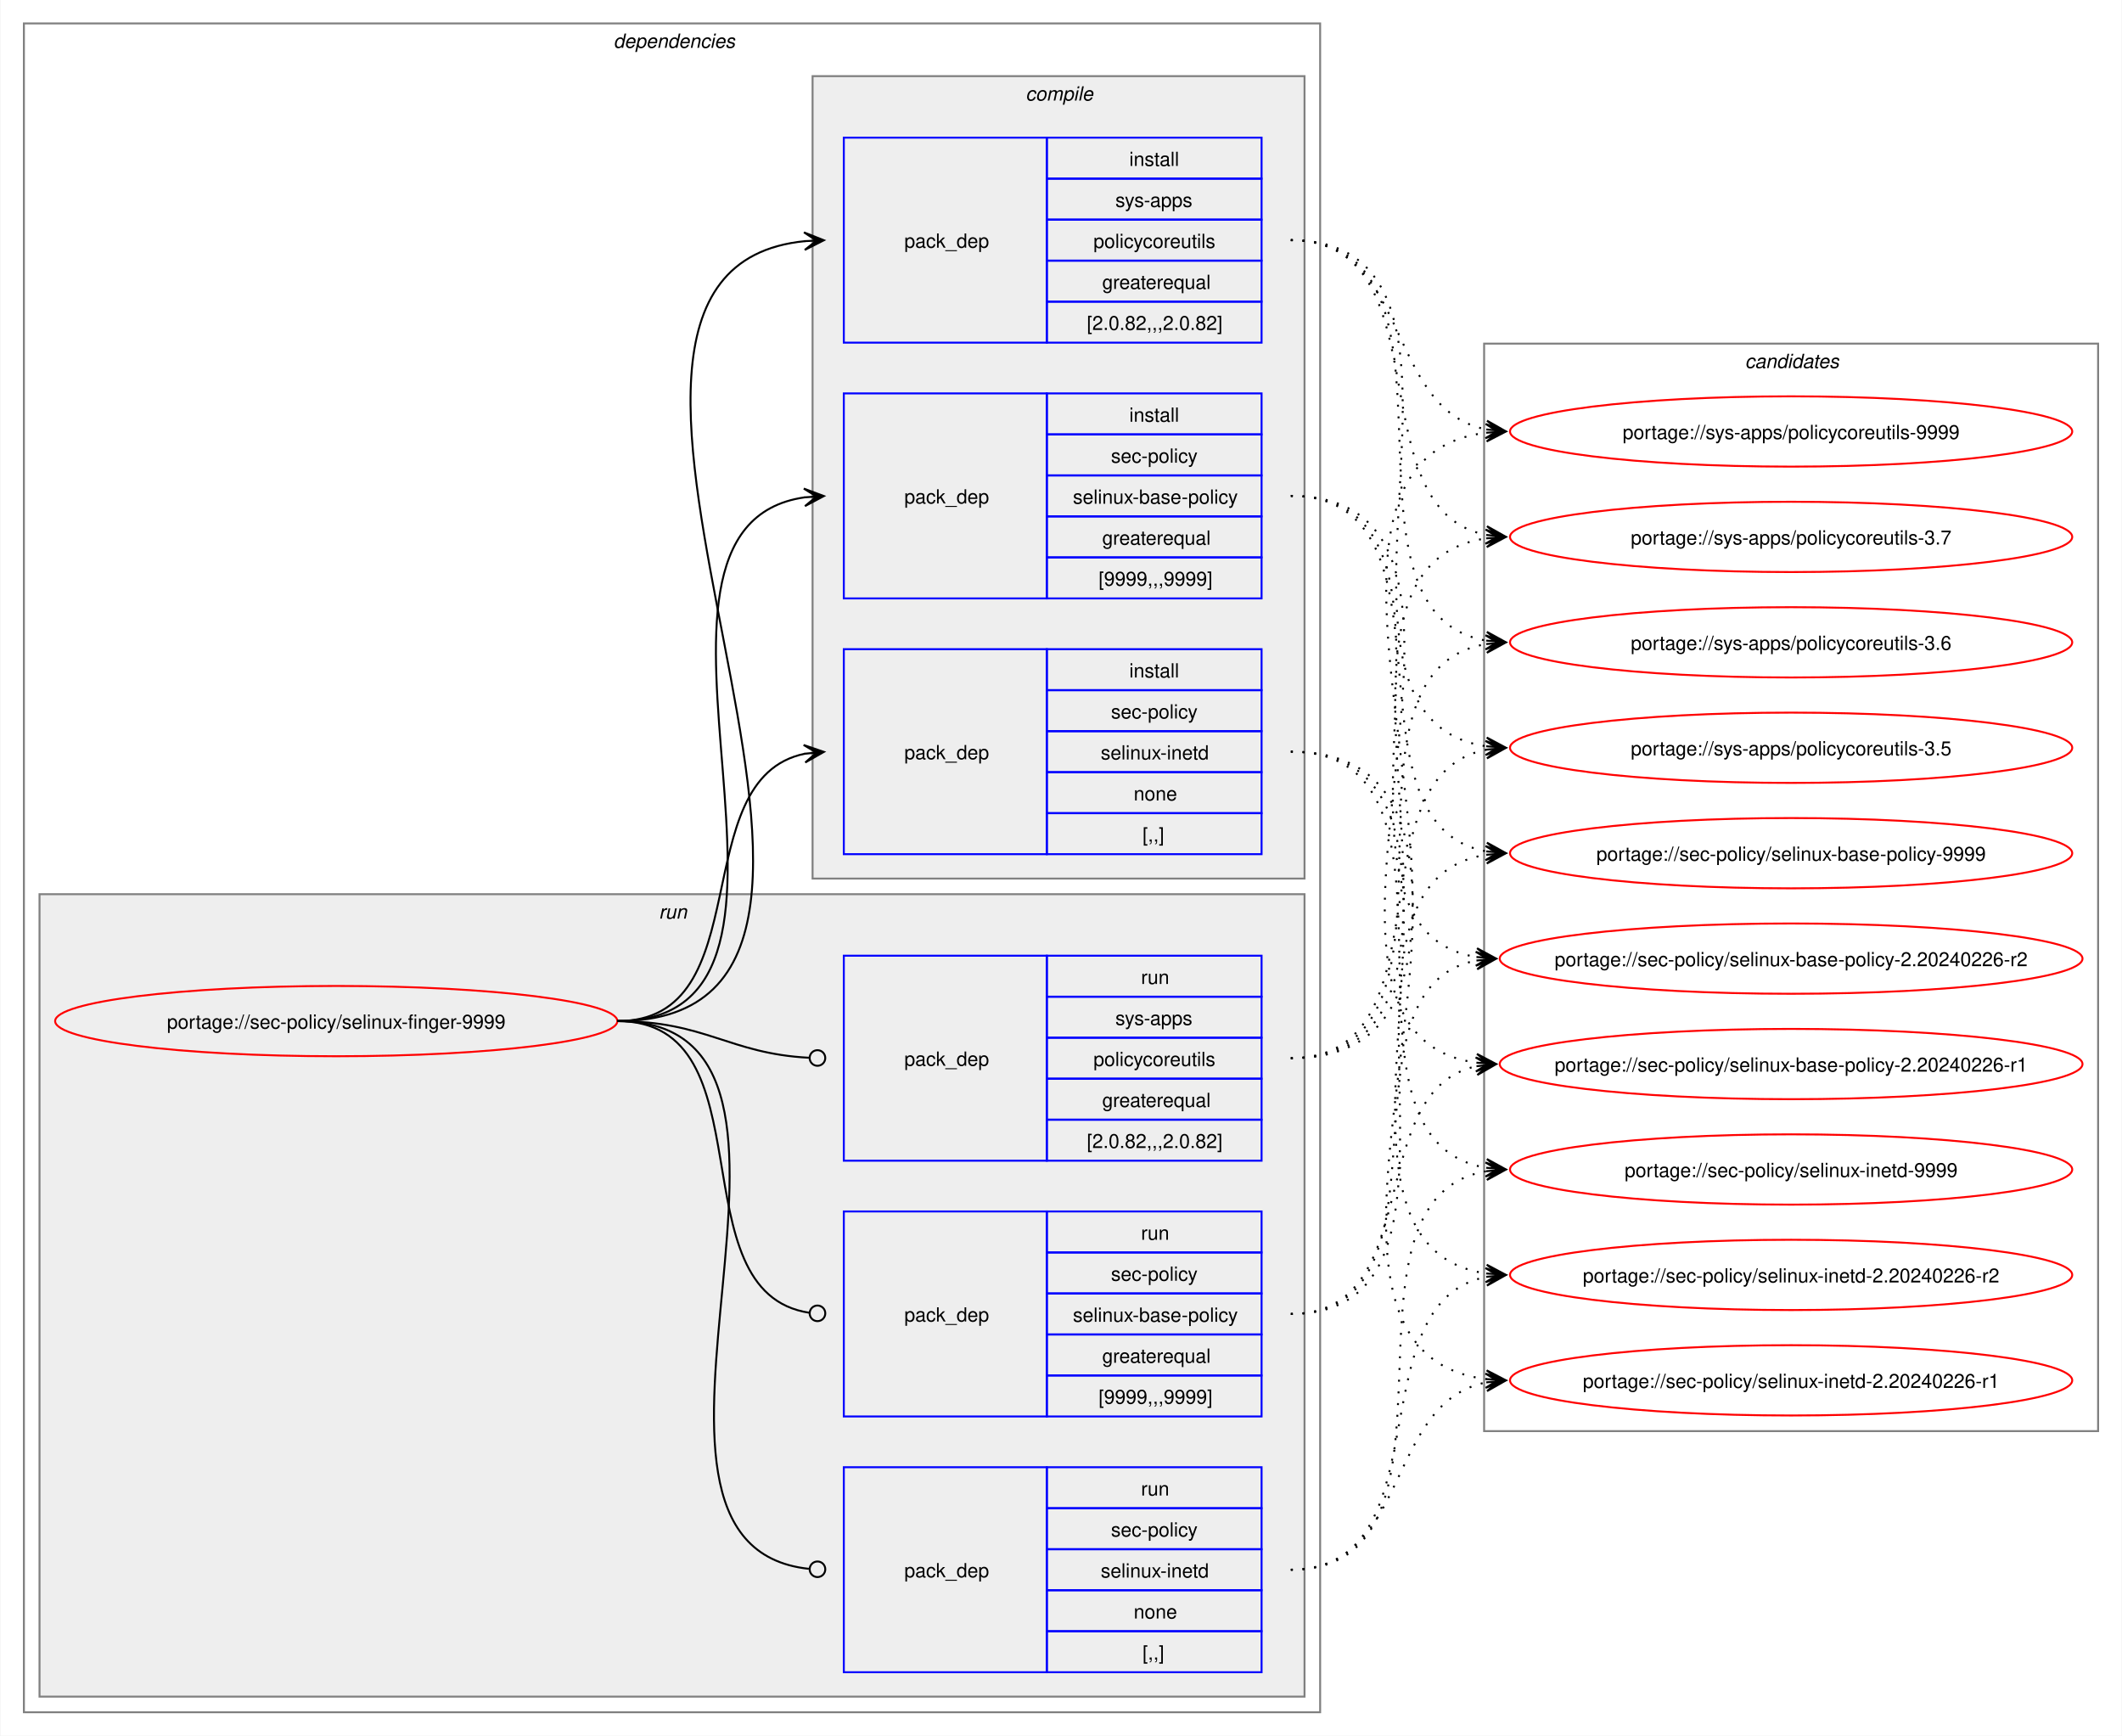
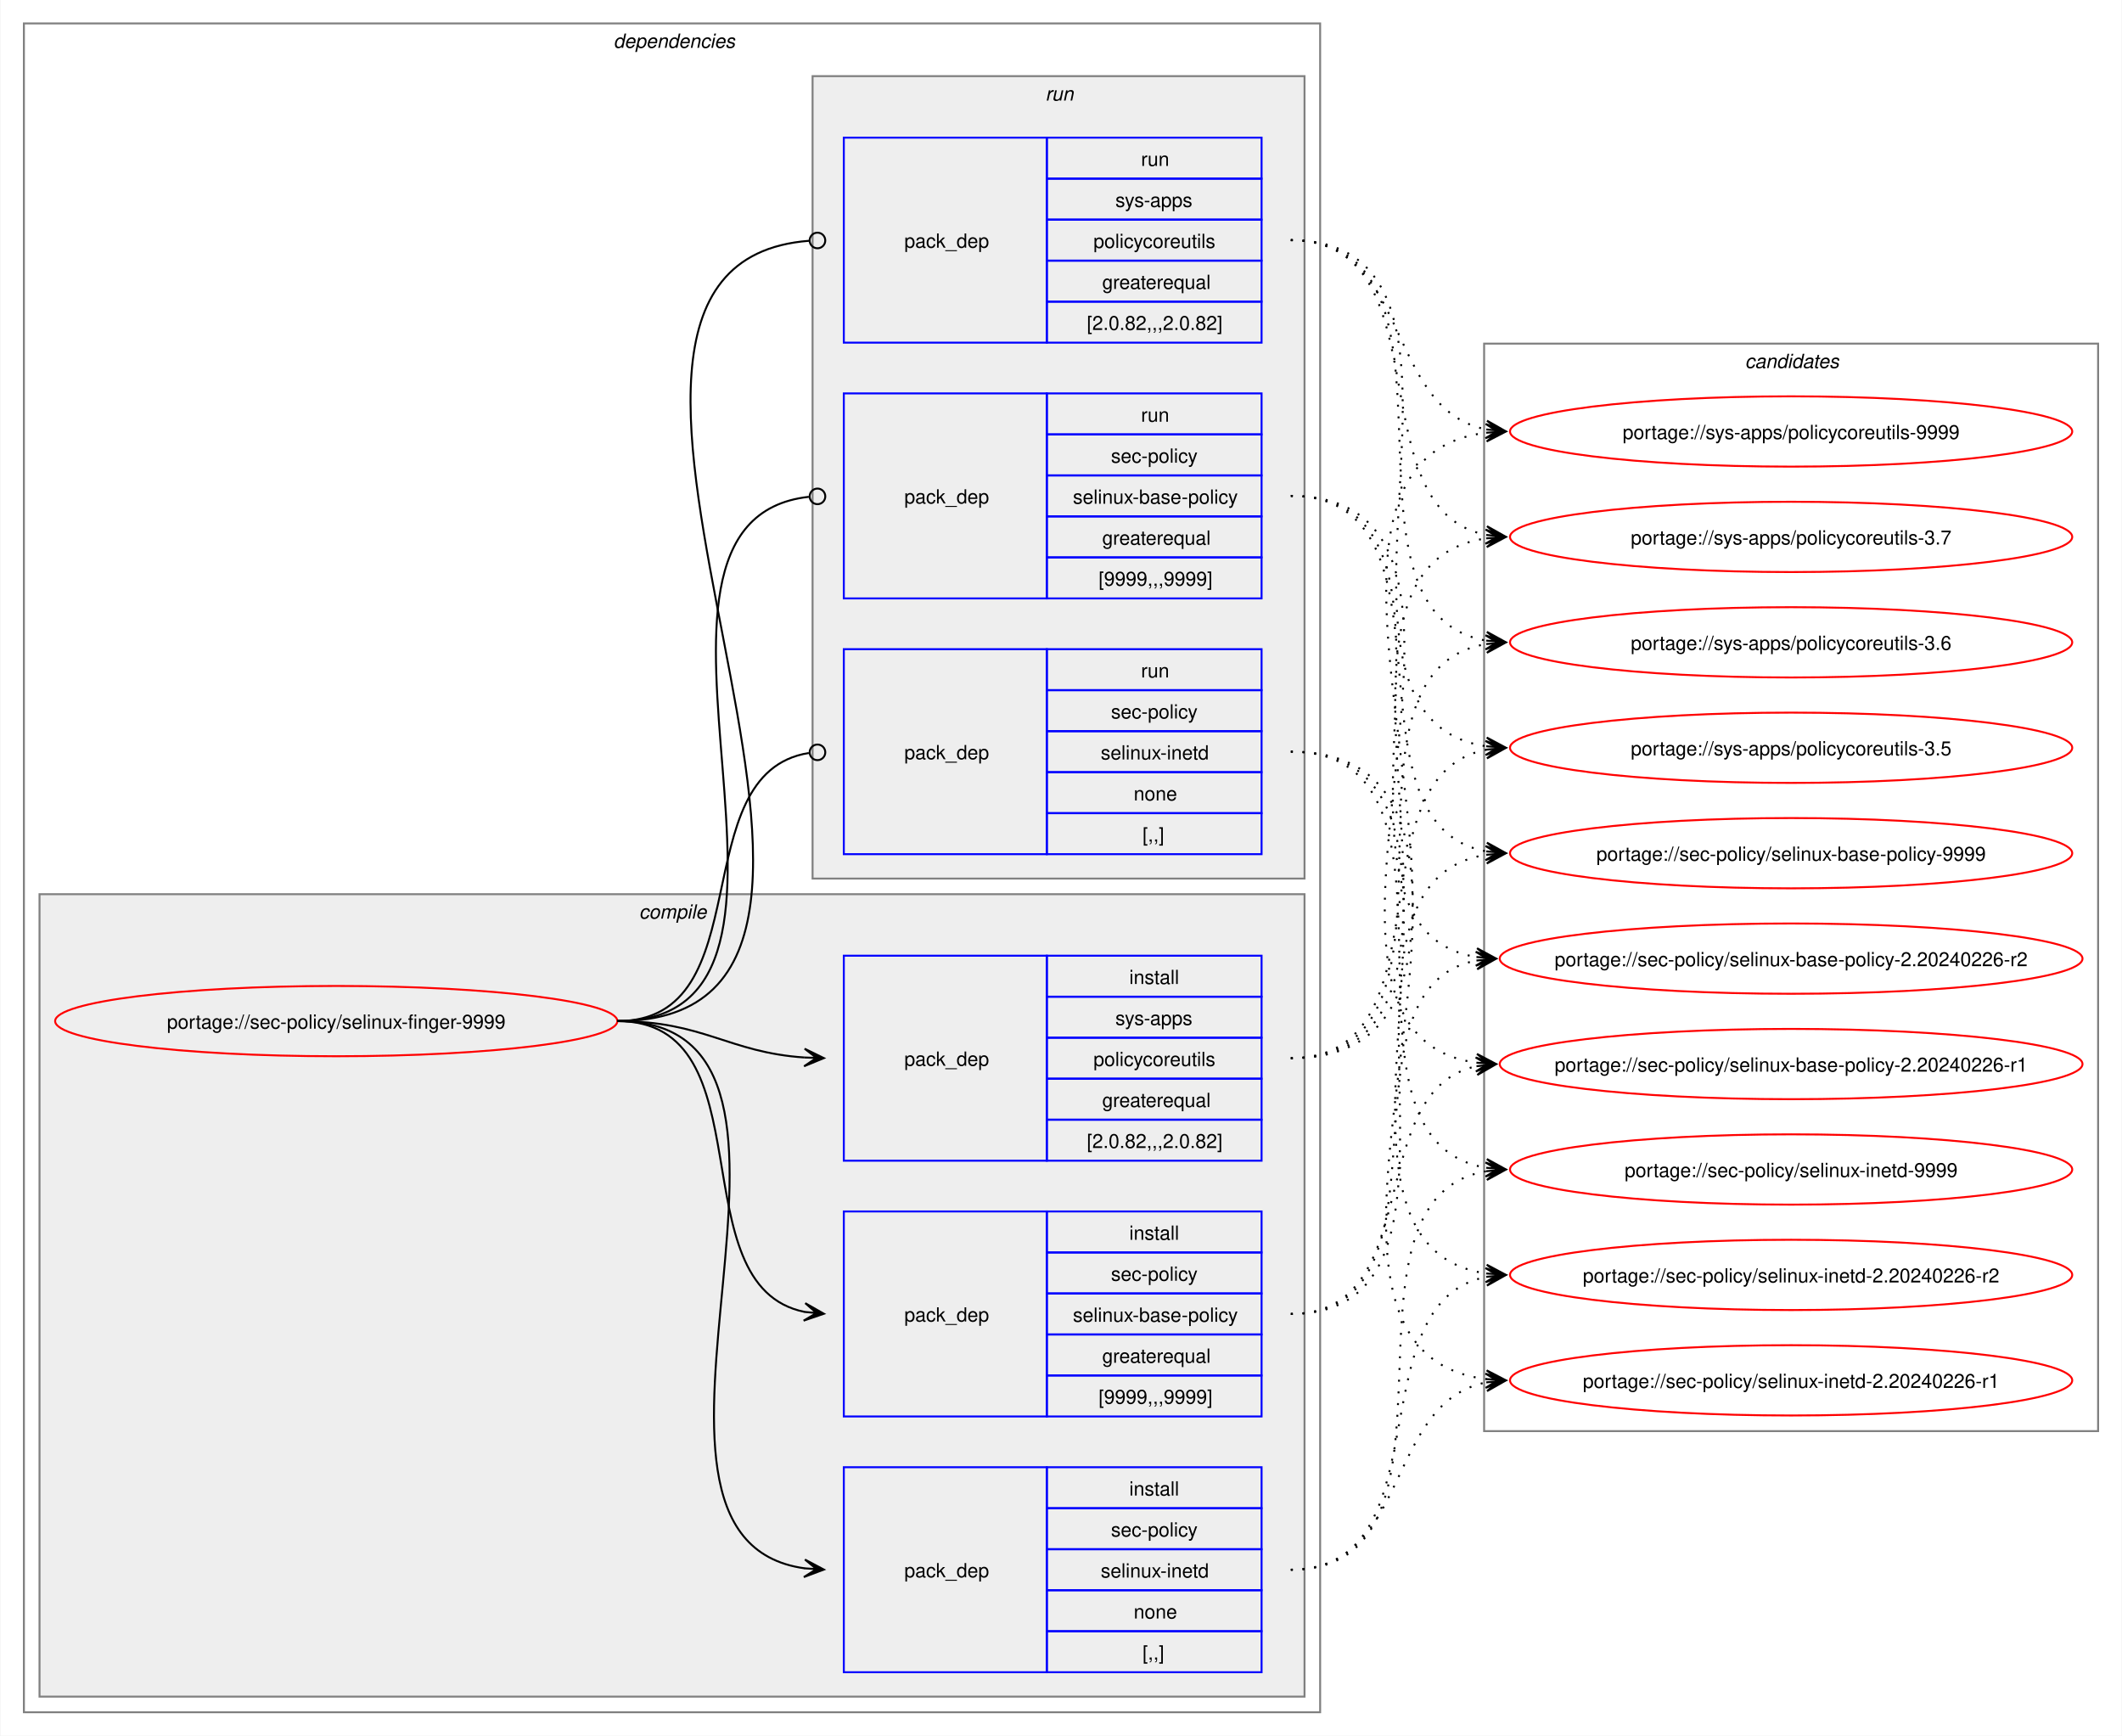
<svg xmlns="http://www.w3.org/2000/svg" xmlns:xlink="http://www.w3.org/1999/xlink" width="1087pt" height="889pt" viewBox="0.00 0.00 1086.51 889.00">
  <g id="graph0" class="graph" transform="scale(1 1) rotate(0) translate(4 885)">
    <polygon fill="white" stroke="none" points="-4,4 -4,-885 1082.51,-885 1082.51,4 -4,4" />
    <g id="clust2" class="cluster">
      <polygon fill="none" stroke="gray" points="8,-8 8,-873 672,-873 672,-8 8,-8" />
      <text text-anchor="start" x="310" y="-860.5" font-family="Helvetica,sans-Serif" font-style="italic" font-size="10.00">dependencies</text>
    </g>
+     <g id="clust3" class="cluster">
+       <polygon fill="#eeeeee" stroke="gray" points="16,-16 16,-427 664,-427 664,-16 16,-16" />
+       <text text-anchor="start" x="323.12" y="-414.5" font-family="Helvetica,sans-Serif" font-style="italic" font-size="10.00">compile</text>
+     </g>
    <g id="clust8" class="cluster">
-       <polygon fill="#eeeeee" stroke="gray" points="16,-16 16,-427 664,-427 664,-16 16,-16" />
-       <text text-anchor="start" x="333.25" y="-414.5" font-family="Helvetica,sans-Serif" font-style="italic" font-size="10.00">run</text>
-     </g>
-     <g id="clust3" class="cluster">
      <polygon fill="#eeeeee" stroke="gray" points="412,-435 412,-846 664,-846 664,-435 412,-435" />
-       <text text-anchor="start" x="521.12" y="-833.5" font-family="Helvetica,sans-Serif" font-style="italic" font-size="10.00">compile</text>
+       <text text-anchor="start" x="531.25" y="-833.5" font-family="Helvetica,sans-Serif" font-style="italic" font-size="10.00">run</text>
    </g>
    <g id="clust12" class="cluster">
      <polygon fill="none" stroke="gray" points="756,-152 756,-709 1070.51,-709 1070.51,-152 756,-152" />
      <text text-anchor="start" x="889.63" y="-696.5" font-family="Helvetica,sans-Serif" font-style="italic" font-size="10.00">candidates</text>
    </g>
    <g id="node1" class="node">
      <g id="a_node1">
        <a xlink:href="../sec-policy/selinux-finger-9999.svg" xlink:title="portage://sec-policy/selinux-finger-9999">
          <ellipse fill="none" stroke="red" cx="168" cy="-362" rx="144" ry="18" />
          <text text-anchor="middle" x="168" y="-358.12" font-family="Helvetica,sans-Serif" font-size="10.00">portage://sec-policy/selinux-finger-9999</text>
        </a>
      </g>
    </g>
    <g id="node2" class="node">
+       <polygon fill="none" stroke="blue" points="428,-159.5 428,-264.5 532,-264.5 532,-159.5 428,-159.5" />
+       <text text-anchor="start" x="459" y="-208.12" font-family="Helvetica,sans-Serif" font-size="10.00">pack_dep</text>
+       <polygon fill="none" stroke="blue" points="532,-243.5 532,-264.5 642,-264.5 642,-243.5 532,-243.5" />
+       <text text-anchor="start" x="574.25" y="-250" font-family="Helvetica,sans-Serif" font-size="10.00">install</text>
+       <polygon fill="none" stroke="blue" points="532,-222.5 532,-243.5 642,-243.5 642,-222.5 532,-222.5" />
+       <text text-anchor="start" x="564.87" y="-229" font-family="Helvetica,sans-Serif" font-size="10.00">sec-policy</text>
+       <polygon fill="none" stroke="blue" points="532,-201.5 532,-222.5 642,-222.5 642,-201.5 532,-201.5" />
+       <text text-anchor="start" x="545.37" y="-208" font-family="Helvetica,sans-Serif" font-size="10.00">selinux-base-policy</text>
+       <polygon fill="none" stroke="blue" points="532,-180.5 532,-201.5 642,-201.5 642,-180.5 532,-180.5" />
+       <text text-anchor="start" x="560.37" y="-187" font-family="Helvetica,sans-Serif" font-size="10.00">greaterequal</text>
+       <polygon fill="none" stroke="blue" points="532,-159.5 532,-180.5 642,-180.5 642,-159.5 532,-159.5" />
+       <text text-anchor="start" x="558.5" y="-166" font-family="Helvetica,sans-Serif" font-size="10.00">[9999,,,9999]</text>
+     </g>
+     <g id="edge1" class="edge">
+       <path fill="none" stroke="black" d="M312,-362C389.89,-362 342.32,-226.29 407.96,-213.04" />
+       <polygon fill="black" stroke="black" points="417.79,-212.11 408.25,-217.53 414.02,-212.47 407.83,-213.05 407.83,-213.05 407.83,-213.05 414.02,-212.47 407.41,-208.57 417.79,-212.11" />
+     </g>
+     <g id="node3" class="node">
+       <polygon fill="none" stroke="blue" points="428,-28.5 428,-133.5 532,-133.5 532,-28.5 428,-28.5" />
+       <text text-anchor="start" x="459" y="-77.12" font-family="Helvetica,sans-Serif" font-size="10.00">pack_dep</text>
+       <polygon fill="none" stroke="blue" points="532,-112.5 532,-133.5 642,-133.5 642,-112.5 532,-112.5" />
+       <text text-anchor="start" x="574.25" y="-119" font-family="Helvetica,sans-Serif" font-size="10.00">install</text>
+       <polygon fill="none" stroke="blue" points="532,-91.5 532,-112.5 642,-112.5 642,-91.5 532,-91.5" />
+       <text text-anchor="start" x="564.87" y="-98" font-family="Helvetica,sans-Serif" font-size="10.00">sec-policy</text>
+       <polygon fill="none" stroke="blue" points="532,-70.5 532,-91.5 642,-91.5 642,-70.5 532,-70.5" />
+       <text text-anchor="start" x="559.62" y="-77" font-family="Helvetica,sans-Serif" font-size="10.00">selinux-inetd</text>
+       <polygon fill="none" stroke="blue" points="532,-49.5 532,-70.5 642,-70.5 642,-49.5 532,-49.5" />
+       <text text-anchor="start" x="576.5" y="-56" font-family="Helvetica,sans-Serif" font-size="10.00">none</text>
+       <polygon fill="none" stroke="blue" points="532,-28.5 532,-49.5 642,-49.5 642,-28.5 532,-28.5" />
+       <text text-anchor="start" x="581" y="-35" font-family="Helvetica,sans-Serif" font-size="10.00">[,,]</text>
+     </g>
+     <g id="edge2" class="edge">
+       <path fill="none" stroke="black" d="M312,-362C441.72,-362 294.5,-97.22 408,-81.71" />
+       <polygon fill="black" stroke="black" points="417.78,-81.08 408.09,-86.21 414.01,-81.32 407.8,-81.72 407.8,-81.72 407.8,-81.72 414.01,-81.32 407.52,-77.23 417.78,-81.08" />
+     </g>
+     <g id="node4" class="node">
+       <polygon fill="none" stroke="blue" points="428,-290.5 428,-395.5 532,-395.5 532,-290.5 428,-290.5" />
+       <text text-anchor="start" x="459" y="-339.12" font-family="Helvetica,sans-Serif" font-size="10.00">pack_dep</text>
+       <polygon fill="none" stroke="blue" points="532,-374.5 532,-395.5 642,-395.5 642,-374.5 532,-374.5" />
+       <text text-anchor="start" x="574.25" y="-381" font-family="Helvetica,sans-Serif" font-size="10.00">install</text>
+       <polygon fill="none" stroke="blue" points="532,-353.5 532,-374.5 642,-374.5 642,-353.5 532,-353.5" />
+       <text text-anchor="start" x="567.12" y="-360" font-family="Helvetica,sans-Serif" font-size="10.00">sys-apps</text>
+       <polygon fill="none" stroke="blue" points="532,-332.5 532,-353.5 642,-353.5 642,-332.5 532,-332.5" />
+       <text text-anchor="start" x="555.87" y="-339" font-family="Helvetica,sans-Serif" font-size="10.00">policycoreutils</text>
+       <polygon fill="none" stroke="blue" points="532,-311.5 532,-332.5 642,-332.5 642,-311.5 532,-311.5" />
+       <text text-anchor="start" x="560.37" y="-318" font-family="Helvetica,sans-Serif" font-size="10.00">greaterequal</text>
+       <polygon fill="none" stroke="blue" points="532,-290.5 532,-311.5 642,-311.5 642,-290.5 532,-290.5" />
+       <text text-anchor="start" x="552.5" y="-297" font-family="Helvetica,sans-Serif" font-size="10.00">[2.0.82,,,2.0.82]</text>
+     </g>
+     <g id="edge3" class="edge">
+       <path fill="none" stroke="black" d="M312,-362C356.34,-362 368.74,-345.99 407.84,-343.36" />
+       <polygon fill="black" stroke="black" points="417.78,-343.04 407.93,-347.86 414,-343.16 407.79,-343.36 407.79,-343.36 407.79,-343.36 414,-343.16 407.64,-338.87 417.78,-343.04" />
+     </g>
+     <g id="node5" class="node">
      <polygon fill="none" stroke="blue" points="428,-578.5 428,-683.5 532,-683.5 532,-578.5 428,-578.5" />
      <text text-anchor="start" x="459" y="-627.12" font-family="Helvetica,sans-Serif" font-size="10.00">pack_dep</text>
      <polygon fill="none" stroke="blue" points="532,-662.5 532,-683.5 642,-683.5 642,-662.5 532,-662.5" />
-       <text text-anchor="start" x="574.25" y="-669" font-family="Helvetica,sans-Serif" font-size="10.00">install</text>
+       <text text-anchor="start" x="580.25" y="-669" font-family="Helvetica,sans-Serif" font-size="10.00">run</text>
      <polygon fill="none" stroke="blue" points="532,-641.5 532,-662.5 642,-662.5 642,-641.5 532,-641.5" />
      <text text-anchor="start" x="564.87" y="-648" font-family="Helvetica,sans-Serif" font-size="10.00">sec-policy</text>
      <polygon fill="none" stroke="blue" points="532,-620.5 532,-641.5 642,-641.5 642,-620.5 532,-620.5" />
      <text text-anchor="start" x="545.37" y="-627" font-family="Helvetica,sans-Serif" font-size="10.00">selinux-base-policy</text>
      <polygon fill="none" stroke="blue" points="532,-599.5 532,-620.5 642,-620.5 642,-599.5 532,-599.5" />
      <text text-anchor="start" x="560.37" y="-606" font-family="Helvetica,sans-Serif" font-size="10.00">greaterequal</text>
      <polygon fill="none" stroke="blue" points="532,-578.5 532,-599.5 642,-599.5 642,-578.5 532,-578.5" />
      <text text-anchor="start" x="558.5" y="-585" font-family="Helvetica,sans-Serif" font-size="10.00">[9999,,,9999]</text>
    </g>
-     <g id="edge1" class="edge">
-       <path fill="none" stroke="black" d="M312,-362C436.77,-362 299.18,-614.96 408.07,-630.28" />
-       <polygon fill="black" stroke="black" points="417.78,-630.92 407.51,-634.75 414.01,-630.67 407.81,-630.26 407.81,-630.26 407.81,-630.26 414.01,-630.67 408.1,-625.77 417.78,-630.92" />
-     </g>
-     <g id="node3" class="node">
+     <g id="edge4" class="edge">
+       <path fill="none" stroke="black" d="M312,-362C437.53,-362 297.51,-618.03 410.07,-630.53" />
+       <ellipse fill="none" stroke="black" cx="414.51" cy="-630.76" rx="4" ry="4" />
+     </g>
+     <g id="node6" class="node">
      <polygon fill="none" stroke="blue" points="428,-447.5 428,-552.5 532,-552.5 532,-447.5 428,-447.5" />
      <text text-anchor="start" x="459" y="-496.12" font-family="Helvetica,sans-Serif" font-size="10.00">pack_dep</text>
      <polygon fill="none" stroke="blue" points="532,-531.5 532,-552.5 642,-552.5 642,-531.5 532,-531.5" />
-       <text text-anchor="start" x="574.25" y="-538" font-family="Helvetica,sans-Serif" font-size="10.00">install</text>
+       <text text-anchor="start" x="580.25" y="-538" font-family="Helvetica,sans-Serif" font-size="10.00">run</text>
      <polygon fill="none" stroke="blue" points="532,-510.5 532,-531.5 642,-531.5 642,-510.5 532,-510.5" />
      <text text-anchor="start" x="564.87" y="-517" font-family="Helvetica,sans-Serif" font-size="10.00">sec-policy</text>
      <polygon fill="none" stroke="blue" points="532,-489.5 532,-510.5 642,-510.5 642,-489.5 532,-489.5" />
      <text text-anchor="start" x="559.62" y="-496" font-family="Helvetica,sans-Serif" font-size="10.00">selinux-inetd</text>
      <polygon fill="none" stroke="blue" points="532,-468.5 532,-489.5 642,-489.5 642,-468.5 532,-468.5" />
      <text text-anchor="start" x="576.5" y="-475" font-family="Helvetica,sans-Serif" font-size="10.00">none</text>
      <polygon fill="none" stroke="blue" points="532,-447.5 532,-468.5 642,-468.5 642,-447.5 532,-447.5" />
      <text text-anchor="start" x="581" y="-454" font-family="Helvetica,sans-Serif" font-size="10.00">[,,]</text>
    </g>
-     <g id="edge2" class="edge">
-       <path fill="none" stroke="black" d="M312,-362C385.67,-362 345.96,-486.34 408.12,-498.97" />
-       <polygon fill="black" stroke="black" points="417.79,-499.89 407.41,-503.42 414.02,-499.53 407.83,-498.94 407.83,-498.94 407.83,-498.94 414.02,-499.53 408.26,-494.46 417.79,-499.89" />
-     </g>
-     <g id="node4" class="node">
+     <g id="edge5" class="edge">
+       <path fill="none" stroke="black" d="M312,-362C386.43,-362 345.13,-488.91 410.07,-499.32" />
+       <ellipse fill="none" stroke="black" cx="414.51" cy="-499.66" rx="4" ry="4" />
+     </g>
+     <g id="node7" class="node">
      <polygon fill="none" stroke="blue" points="428,-709.5 428,-814.5 532,-814.5 532,-709.5 428,-709.5" />
      <text text-anchor="start" x="459" y="-758.12" font-family="Helvetica,sans-Serif" font-size="10.00">pack_dep</text>
      <polygon fill="none" stroke="blue" points="532,-793.5 532,-814.5 642,-814.5 642,-793.5 532,-793.5" />
-       <text text-anchor="start" x="574.25" y="-800" font-family="Helvetica,sans-Serif" font-size="10.00">install</text>
+       <text text-anchor="start" x="580.25" y="-800" font-family="Helvetica,sans-Serif" font-size="10.00">run</text>
      <polygon fill="none" stroke="blue" points="532,-772.5 532,-793.5 642,-793.5 642,-772.5 532,-772.5" />
      <text text-anchor="start" x="567.12" y="-779" font-family="Helvetica,sans-Serif" font-size="10.00">sys-apps</text>
      <polygon fill="none" stroke="blue" points="532,-751.5 532,-772.5 642,-772.5 642,-751.5 532,-751.5" />
      <text text-anchor="start" x="555.87" y="-758" font-family="Helvetica,sans-Serif" font-size="10.00">policycoreutils</text>
      <polygon fill="none" stroke="blue" points="532,-730.5 532,-751.5 642,-751.5 642,-730.5 532,-730.5" />
      <text text-anchor="start" x="560.37" y="-737" font-family="Helvetica,sans-Serif" font-size="10.00">greaterequal</text>
      <polygon fill="none" stroke="blue" points="532,-709.5 532,-730.5 642,-730.5 642,-709.5 532,-709.5" />
      <text text-anchor="start" x="552.5" y="-716" font-family="Helvetica,sans-Serif" font-size="10.00">[2.0.82,,,2.0.82]</text>
    </g>
-     <g id="edge3" class="edge">
-       <path fill="none" stroke="black" d="M312,-362C492.25,-362 245.49,-745.76 408.23,-761.5" />
-       <polygon fill="black" stroke="black" points="417.78,-761.94 407.59,-765.98 414.01,-761.77 407.79,-761.48 407.79,-761.48 407.79,-761.48 414.01,-761.77 408,-756.99 417.78,-761.94" />
-     </g>
-     <g id="node5" class="node">
-       <polygon fill="none" stroke="blue" points="428,-159.5 428,-264.5 532,-264.5 532,-159.5 428,-159.5" />
-       <text text-anchor="start" x="459" y="-208.12" font-family="Helvetica,sans-Serif" font-size="10.00">pack_dep</text>
-       <polygon fill="none" stroke="blue" points="532,-243.5 532,-264.5 642,-264.5 642,-243.5 532,-243.5" />
-       <text text-anchor="start" x="580.25" y="-250" font-family="Helvetica,sans-Serif" font-size="10.00">run</text>
-       <polygon fill="none" stroke="blue" points="532,-222.5 532,-243.5 642,-243.5 642,-222.5 532,-222.5" />
-       <text text-anchor="start" x="564.87" y="-229" font-family="Helvetica,sans-Serif" font-size="10.00">sec-policy</text>
-       <polygon fill="none" stroke="blue" points="532,-201.5 532,-222.5 642,-222.5 642,-201.5 532,-201.5" />
-       <text text-anchor="start" x="545.37" y="-208" font-family="Helvetica,sans-Serif" font-size="10.00">selinux-base-policy</text>
-       <polygon fill="none" stroke="blue" points="532,-180.5 532,-201.5 642,-201.5 642,-180.5 532,-180.5" />
-       <text text-anchor="start" x="560.37" y="-187" font-family="Helvetica,sans-Serif" font-size="10.00">greaterequal</text>
-       <polygon fill="none" stroke="blue" points="532,-159.5 532,-180.5 642,-180.5 642,-159.5 532,-159.5" />
-       <text text-anchor="start" x="558.5" y="-166" font-family="Helvetica,sans-Serif" font-size="10.00">[9999,,,9999]</text>
-     </g>
-     <g id="edge4" class="edge">
-       <path fill="none" stroke="black" d="M312,-362C390.85,-362 341.13,-222.93 410.44,-212.6" />
-       <ellipse fill="none" stroke="black" cx="414.51" cy="-212.32" rx="4" ry="4" />
-     </g>
-     <g id="node6" class="node">
-       <polygon fill="none" stroke="blue" points="428,-28.5 428,-133.5 532,-133.5 532,-28.5 428,-28.5" />
-       <text text-anchor="start" x="459" y="-77.12" font-family="Helvetica,sans-Serif" font-size="10.00">pack_dep</text>
-       <polygon fill="none" stroke="blue" points="532,-112.5 532,-133.5 642,-133.5 642,-112.5 532,-112.5" />
-       <text text-anchor="start" x="580.25" y="-119" font-family="Helvetica,sans-Serif" font-size="10.00">run</text>
-       <polygon fill="none" stroke="blue" points="532,-91.5 532,-112.5 642,-112.5 642,-91.5 532,-91.5" />
-       <text text-anchor="start" x="564.87" y="-98" font-family="Helvetica,sans-Serif" font-size="10.00">sec-policy</text>
-       <polygon fill="none" stroke="blue" points="532,-70.5 532,-91.5 642,-91.5 642,-70.5 532,-70.5" />
-       <text text-anchor="start" x="559.62" y="-77" font-family="Helvetica,sans-Serif" font-size="10.00">selinux-inetd</text>
-       <polygon fill="none" stroke="blue" points="532,-49.5 532,-70.5 642,-70.5 642,-49.5 532,-49.5" />
-       <text text-anchor="start" x="576.5" y="-56" font-family="Helvetica,sans-Serif" font-size="10.00">none</text>
-       <polygon fill="none" stroke="blue" points="532,-28.5 532,-49.5 642,-49.5 642,-28.5 532,-28.5" />
-       <text text-anchor="start" x="581" y="-35" font-family="Helvetica,sans-Serif" font-size="10.00">[,,]</text>
-     </g>
-     <g id="edge5" class="edge">
-       <path fill="none" stroke="black" d="M312,-362C442.5,-362 292.71,-94.02 410.08,-81.46" />
-       <ellipse fill="none" stroke="black" cx="414.51" cy="-81.23" rx="4" ry="4" />
-     </g>
-     <g id="node7" class="node">
-       <polygon fill="none" stroke="blue" points="428,-290.5 428,-395.5 532,-395.5 532,-290.5 428,-290.5" />
-       <text text-anchor="start" x="459" y="-339.12" font-family="Helvetica,sans-Serif" font-size="10.00">pack_dep</text>
-       <polygon fill="none" stroke="blue" points="532,-374.5 532,-395.5 642,-395.5 642,-374.5 532,-374.5" />
-       <text text-anchor="start" x="580.25" y="-381" font-family="Helvetica,sans-Serif" font-size="10.00">run</text>
-       <polygon fill="none" stroke="blue" points="532,-353.5 532,-374.5 642,-374.5 642,-353.5 532,-353.5" />
-       <text text-anchor="start" x="567.12" y="-360" font-family="Helvetica,sans-Serif" font-size="10.00">sys-apps</text>
-       <polygon fill="none" stroke="blue" points="532,-332.5 532,-353.5 642,-353.5 642,-332.5 532,-332.5" />
-       <text text-anchor="start" x="555.87" y="-339" font-family="Helvetica,sans-Serif" font-size="10.00">policycoreutils</text>
-       <polygon fill="none" stroke="blue" points="532,-311.5 532,-332.5 642,-332.5 642,-311.5 532,-311.5" />
-       <text text-anchor="start" x="560.37" y="-318" font-family="Helvetica,sans-Serif" font-size="10.00">greaterequal</text>
-       <polygon fill="none" stroke="blue" points="532,-290.5 532,-311.5 642,-311.5 642,-290.5 532,-290.5" />
-       <text text-anchor="start" x="552.5" y="-297" font-family="Helvetica,sans-Serif" font-size="10.00">[2.0.82,,,2.0.82]</text>
-     </g>
    <g id="edge6" class="edge">
-       <path fill="none" stroke="black" d="M312,-362C357.19,-362 369.2,-345.37 410.11,-343.23" />
-       <ellipse fill="none" stroke="black" cx="414.5" cy="-343.11" rx="4" ry="4" />
+       <path fill="none" stroke="black" d="M312,-362C492.97,-362 243.52,-748.83 410.2,-761.67" />
+       <ellipse fill="none" stroke="black" cx="414.5" cy="-761.83" rx="4" ry="4" />
    </g>
    <g id="node8" class="node">
      <g id="a_node8">
        <a xlink:href="../sec-policy/selinux-base-policy-9999.svg" xlink:title="portage://sec-policy/selinux-base-policy-9999">
          <ellipse fill="none" stroke="red" cx="913.26" cy="-448" rx="144" ry="18" />
          <text text-anchor="middle" x="913.26" y="-444.12" font-family="Helvetica,sans-Serif" font-size="10.00">portage://sec-policy/selinux-base-policy-9999</text>
        </a>
      </g>
    </g>
    <g id="edge7" class="edge">
-       <path fill="none" stroke="black" stroke-dasharray="1,5" d="M657,-631C748.28,-631 679.27,-462.7 757.4,-448.9" />
-       <polygon fill="black" stroke="black" points="767.04,-448.1 757.45,-453.41 763.27,-448.41 757.08,-448.93 757.08,-448.93 757.08,-448.93 763.27,-448.41 756.7,-444.44 767.04,-448.1" />
+       <path fill="none" stroke="black" stroke-dasharray="1,5" d="M657,-212C769,-212 660.27,-432.14 757.18,-447.19" />
+       <polygon fill="black" stroke="black" points="767.04,-447.91 756.74,-451.67 763.27,-447.64 757.07,-447.18 757.07,-447.18 757.07,-447.18 763.27,-447.64 757.39,-442.7 767.04,-447.91" />
    </g>
    <g id="node9" class="node">
      <g id="a_node9">
        <a xlink:href="../sec-policy/selinux-base-policy-2.20240226-r2.svg" xlink:title="portage://sec-policy/selinux-base-policy-2.20240226-r2">
          <ellipse fill="none" stroke="red" cx="913.26" cy="-394" rx="149.26" ry="18" />
          <text text-anchor="middle" x="913.26" y="-390.12" font-family="Helvetica,sans-Serif" font-size="10.00">portage://sec-policy/selinux-base-policy-2.20240226-r2</text>
        </a>
      </g>
    </g>
    <g id="edge8" class="edge">
-       <path fill="none" stroke="black" stroke-dasharray="1,5" d="M657,-631C768.49,-631 656.06,-409.92 752.24,-394.81" />
-       <polygon fill="black" stroke="black" points="762.04,-394.09 752.4,-399.31 758.27,-394.37 752.07,-394.82 752.07,-394.82 752.07,-394.82 758.27,-394.37 751.74,-390.34 762.04,-394.09" />
+       <path fill="none" stroke="black" stroke-dasharray="1,5" d="M657,-212C746.64,-212 676.23,-378.7 752.12,-393.02" />
+       <polygon fill="black" stroke="black" points="762.04,-393.89 751.69,-397.5 758.27,-393.56 752.08,-393.02 752.08,-393.02 752.08,-393.02 758.27,-393.56 752.47,-388.53 762.04,-393.89" />
    </g>
    <g id="node10" class="node">
      <g id="a_node10">
        <a xlink:href="../sec-policy/selinux-base-policy-2.20240226-r1.svg" xlink:title="portage://sec-policy/selinux-base-policy-2.20240226-r1">
          <ellipse fill="none" stroke="red" cx="913.26" cy="-340" rx="149.26" ry="18" />
          <text text-anchor="middle" x="913.26" y="-336.12" font-family="Helvetica,sans-Serif" font-size="10.00">portage://sec-policy/selinux-base-policy-2.20240226-r1</text>
        </a>
      </g>
    </g>
    <g id="edge9" class="edge">
-       <path fill="none" stroke="black" stroke-dasharray="1,5" d="M657,-631C790.79,-631 634.9,-356.25 752.28,-340.69" />
-       <polygon fill="black" stroke="black" points="762.04,-340.08 752.34,-345.19 758.27,-340.31 752.06,-340.7 752.06,-340.7 752.06,-340.7 758.27,-340.31 751.78,-336.21 762.04,-340.08" />
+       <path fill="none" stroke="black" stroke-dasharray="1,5" d="M657,-212C726.89,-212 693.53,-326.38 752.12,-338.89" />
+       <polygon fill="black" stroke="black" points="762.04,-339.88 751.65,-343.37 758.28,-339.51 752.09,-338.89 752.09,-338.89 752.09,-338.89 758.28,-339.51 752.54,-334.41 762.04,-339.88" />
    </g>
    <g id="node11" class="node">
      <g id="a_node11">
        <a xlink:href="../sec-policy/selinux-inetd-9999.svg" xlink:title="portage://sec-policy/selinux-inetd-9999">
          <ellipse fill="none" stroke="red" cx="913.26" cy="-286" rx="144" ry="18" />
          <text text-anchor="middle" x="913.26" y="-282.12" font-family="Helvetica,sans-Serif" font-size="10.00">portage://sec-policy/selinux-inetd-9999</text>
        </a>
      </g>
    </g>
    <g id="edge10" class="edge">
-       <path fill="none" stroke="black" stroke-dasharray="1,5" d="M657,-500C760.22,-500 668.42,-301.59 757.17,-286.86" />
-       <polygon fill="black" stroke="black" points="767.04,-286.09 757.42,-291.36 763.27,-286.39 757.07,-286.87 757.07,-286.87 757.07,-286.87 763.27,-286.39 756.72,-282.38 767.04,-286.09" />
+       <path fill="none" stroke="black" stroke-dasharray="1,5" d="M657,-81C756.72,-81 671.62,-270.68 757.26,-285.13" />
+       <polygon fill="black" stroke="black" points="767.04,-285.9 756.72,-289.6 763.27,-285.61 757.07,-285.12 757.07,-285.12 757.07,-285.12 763.27,-285.61 757.43,-280.63 767.04,-285.9" />
    </g>
    <g id="node12" class="node">
      <g id="a_node12">
        <a xlink:href="../sec-policy/selinux-inetd-2.20240226-r2.svg" xlink:title="portage://sec-policy/selinux-inetd-2.20240226-r2">
          <ellipse fill="none" stroke="red" cx="913.26" cy="-232" rx="144" ry="18" />
          <text text-anchor="middle" x="913.26" y="-228.12" font-family="Helvetica,sans-Serif" font-size="10.00">portage://sec-policy/selinux-inetd-2.20240226-r2</text>
        </a>
      </g>
    </g>
    <g id="edge11" class="edge">
-       <path fill="none" stroke="black" stroke-dasharray="1,5" d="M657,-500C782.06,-500 647.92,-247.98 757.29,-232.72" />
-       <polygon fill="black" stroke="black" points="767.04,-232.08 757.36,-237.23 763.27,-232.33 757.06,-232.74 757.06,-232.74 757.06,-232.74 763.27,-232.33 756.77,-228.25 767.04,-232.08" />
+       <path fill="none" stroke="black" stroke-dasharray="1,5" d="M657,-81C736.45,-81 689.79,-218.18 757.42,-231.04" />
+       <polygon fill="black" stroke="black" points="767.04,-231.89 756.68,-235.49 763.28,-231.56 757.08,-231.01 757.08,-231.01 757.08,-231.01 763.28,-231.56 757.48,-226.52 767.04,-231.89" />
    </g>
    <g id="node13" class="node">
      <g id="a_node13">
        <a xlink:href="../sec-policy/selinux-inetd-2.20240226-r1.svg" xlink:title="portage://sec-policy/selinux-inetd-2.20240226-r1">
          <ellipse fill="none" stroke="red" cx="913.26" cy="-178" rx="144" ry="18" />
          <text text-anchor="middle" x="913.26" y="-174.12" font-family="Helvetica,sans-Serif" font-size="10.00">portage://sec-policy/selinux-inetd-2.20240226-r1</text>
        </a>
      </g>
    </g>
    <g id="edge12" class="edge">
-       <path fill="none" stroke="black" stroke-dasharray="1,5" d="M657,-500C804.57,-500 626.35,-194.14 757.37,-178.61" />
-       <polygon fill="black" stroke="black" points="767.04,-178.07 757.31,-183.12 763.26,-178.28 757.05,-178.63 757.05,-178.63 757.05,-178.63 763.26,-178.28 756.8,-174.14 767.04,-178.07" />
+       <path fill="none" stroke="black" stroke-dasharray="1,5" d="M657,-81C718.63,-81 704.76,-166.61 757.24,-176.98" />
+       <polygon fill="black" stroke="black" points="767.04,-177.89 756.67,-181.44 763.28,-177.54 757.09,-176.96 757.09,-176.96 757.09,-176.96 763.28,-177.54 757.5,-172.48 767.04,-177.89" />
    </g>
    <g id="node14" class="node">
      <g id="a_node14">
        <a xlink:href="../sys-apps/policycoreutils-9999.svg" xlink:title="portage://sys-apps/policycoreutils-9999">
          <ellipse fill="none" stroke="red" cx="913.26" cy="-664" rx="144" ry="18" />
          <text text-anchor="middle" x="913.26" y="-660.12" font-family="Helvetica,sans-Serif" font-size="10.00">portage://sys-apps/policycoreutils-9999</text>
        </a>
      </g>
    </g>
    <g id="edge13" class="edge">
-       <path fill="none" stroke="black" stroke-dasharray="1,5" d="M657,-762C718.9,-762 704.53,-675.51 757.2,-665.03" />
-       <polygon fill="black" stroke="black" points="767.04,-664.11 757.5,-669.53 763.28,-664.47 757.09,-665.04 757.09,-665.04 757.09,-665.04 763.28,-664.47 756.67,-660.56 767.04,-664.11" />
+       <path fill="none" stroke="black" stroke-dasharray="1,5" d="M657,-343C804.16,-343 626.73,-647.91 757.4,-663.39" />
+       <polygon fill="black" stroke="black" points="767.04,-663.93 756.8,-667.86 763.26,-663.72 757.05,-663.37 757.05,-663.37 757.05,-663.37 763.26,-663.72 757.31,-658.88 767.04,-663.93" />
    </g>
    <g id="node15" class="node">
      <g id="a_node15">
        <a xlink:href="../sys-apps/policycoreutils-3.7.svg" xlink:title="portage://sys-apps/policycoreutils-3.7">
          <ellipse fill="none" stroke="red" cx="913.26" cy="-610" rx="144" ry="18" />
          <text text-anchor="middle" x="913.26" y="-606.12" font-family="Helvetica,sans-Serif" font-size="10.00">portage://sys-apps/policycoreutils-3.7</text>
        </a>
      </g>
    </g>
    <g id="edge14" class="edge">
-       <path fill="none" stroke="black" stroke-dasharray="1,5" d="M657,-762C736.79,-762 689.5,-623.92 757.38,-610.97" />
-       <polygon fill="black" stroke="black" points="767.04,-610.11 757.48,-615.48 763.28,-610.44 757.08,-611 757.08,-611 757.08,-611 763.28,-610.44 756.68,-606.51 767.04,-610.11" />
+       <path fill="none" stroke="black" stroke-dasharray="1,5" d="M657,-343C781.66,-343 648.28,-594.08 757.32,-609.28" />
+       <polygon fill="black" stroke="black" points="767.04,-609.92 756.77,-613.75 763.27,-609.67 757.06,-609.26 757.06,-609.26 757.06,-609.26 763.27,-609.67 757.36,-604.77 767.04,-609.92" />
    </g>
    <g id="node16" class="node">
      <g id="a_node16">
        <a xlink:href="../sys-apps/policycoreutils-3.6.svg" xlink:title="portage://sys-apps/policycoreutils-3.6">
          <ellipse fill="none" stroke="red" cx="913.26" cy="-556" rx="144" ry="18" />
          <text text-anchor="middle" x="913.26" y="-552.12" font-family="Helvetica,sans-Serif" font-size="10.00">portage://sys-apps/policycoreutils-3.6</text>
        </a>
      </g>
    </g>
    <g id="edge15" class="edge">
-       <path fill="none" stroke="black" stroke-dasharray="1,5" d="M657,-762C757.09,-762 671.29,-571.39 757.22,-556.87" />
-       <polygon fill="black" stroke="black" points="767.04,-556.1 757.43,-561.37 763.27,-556.39 757.07,-556.89 757.07,-556.89 757.07,-556.89 763.27,-556.39 756.72,-552.4 767.04,-556.1" />
+       <path fill="none" stroke="black" stroke-dasharray="1,5" d="M657,-343C759.84,-343 668.76,-540.48 757.21,-555.14" />
+       <polygon fill="black" stroke="black" points="767.04,-555.91 756.72,-559.62 763.27,-555.61 757.07,-555.13 757.07,-555.13 757.07,-555.13 763.27,-555.61 757.42,-550.64 767.04,-555.91" />
    </g>
    <g id="node17" class="node">
      <g id="a_node17">
        <a xlink:href="../sys-apps/policycoreutils-3.5.svg" xlink:title="portage://sys-apps/policycoreutils-3.5">
          <ellipse fill="none" stroke="red" cx="913.26" cy="-502" rx="144" ry="18" />
          <text text-anchor="middle" x="913.26" y="-498.12" font-family="Helvetica,sans-Serif" font-size="10.00">portage://sys-apps/policycoreutils-3.5</text>
        </a>
      </g>
    </g>
    <g id="edge16" class="edge">
+       <path fill="none" stroke="black" stroke-dasharray="1,5" d="M657,-343C739.37,-343 687.21,-488.04 757.5,-501.07" />
+       <polygon fill="black" stroke="black" points="767.04,-501.89 756.69,-505.51 763.27,-501.57 757.08,-501.03 757.08,-501.03 757.08,-501.03 763.27,-501.57 757.47,-496.55 767.04,-501.89" />
+     </g>
+     <g id="edge17" class="edge">
+       <path fill="none" stroke="black" stroke-dasharray="1,5" d="M657,-631C748.28,-631 679.27,-462.7 757.4,-448.9" />
+       <polygon fill="black" stroke="black" points="767.04,-448.1 757.45,-453.41 763.27,-448.41 757.08,-448.93 757.08,-448.93 757.08,-448.93 763.27,-448.41 756.7,-444.44 767.04,-448.1" />
+     </g>
+     <g id="edge18" class="edge">
+       <path fill="none" stroke="black" stroke-dasharray="1,5" d="M657,-631C768.49,-631 656.06,-409.92 752.24,-394.81" />
+       <polygon fill="black" stroke="black" points="762.04,-394.09 752.4,-399.31 758.27,-394.37 752.07,-394.82 752.07,-394.82 752.07,-394.82 758.27,-394.37 751.74,-390.34 762.04,-394.09" />
+     </g>
+     <g id="edge19" class="edge">
+       <path fill="none" stroke="black" stroke-dasharray="1,5" d="M657,-631C790.79,-631 634.9,-356.25 752.28,-340.69" />
+       <polygon fill="black" stroke="black" points="762.04,-340.08 752.34,-345.19 758.27,-340.31 752.06,-340.7 752.06,-340.7 752.06,-340.7 758.27,-340.31 751.78,-336.21 762.04,-340.08" />
+     </g>
+     <g id="edge20" class="edge">
+       <path fill="none" stroke="black" stroke-dasharray="1,5" d="M657,-500C760.22,-500 668.42,-301.59 757.17,-286.86" />
+       <polygon fill="black" stroke="black" points="767.04,-286.09 757.42,-291.36 763.27,-286.39 757.07,-286.87 757.07,-286.87 757.07,-286.87 763.27,-286.39 756.72,-282.38 767.04,-286.09" />
+     </g>
+     <g id="edge21" class="edge">
+       <path fill="none" stroke="black" stroke-dasharray="1,5" d="M657,-500C782.06,-500 647.92,-247.98 757.29,-232.72" />
+       <polygon fill="black" stroke="black" points="767.04,-232.08 757.36,-237.23 763.27,-232.33 757.06,-232.74 757.06,-232.74 757.06,-232.74 763.27,-232.33 756.77,-228.25 767.04,-232.08" />
+     </g>
+     <g id="edge22" class="edge">
+       <path fill="none" stroke="black" stroke-dasharray="1,5" d="M657,-500C804.57,-500 626.35,-194.14 757.37,-178.61" />
+       <polygon fill="black" stroke="black" points="767.04,-178.07 757.31,-183.12 763.26,-178.28 757.05,-178.63 757.05,-178.63 757.05,-178.63 763.26,-178.28 756.8,-174.14 767.04,-178.07" />
+     </g>
+     <g id="edge23" class="edge">
+       <path fill="none" stroke="black" stroke-dasharray="1,5" d="M657,-762C718.9,-762 704.53,-675.51 757.2,-665.03" />
+       <polygon fill="black" stroke="black" points="767.04,-664.11 757.5,-669.53 763.28,-664.47 757.09,-665.04 757.09,-665.04 757.09,-665.04 763.28,-664.47 756.67,-660.56 767.04,-664.11" />
+     </g>
+     <g id="edge24" class="edge">
+       <path fill="none" stroke="black" stroke-dasharray="1,5" d="M657,-762C736.79,-762 689.5,-623.92 757.38,-610.97" />
+       <polygon fill="black" stroke="black" points="767.04,-610.11 757.48,-615.48 763.28,-610.44 757.08,-611 757.08,-611 757.08,-611 763.28,-610.44 756.68,-606.51 767.04,-610.11" />
+     </g>
+     <g id="edge25" class="edge">
+       <path fill="none" stroke="black" stroke-dasharray="1,5" d="M657,-762C757.09,-762 671.29,-571.39 757.22,-556.87" />
+       <polygon fill="black" stroke="black" points="767.04,-556.1 757.43,-561.37 763.27,-556.39 757.07,-556.89 757.07,-556.89 757.07,-556.89 763.27,-556.39 756.72,-552.4 767.04,-556.1" />
+     </g>
+     <g id="edge26" class="edge">
      <path fill="none" stroke="black" stroke-dasharray="1,5" d="M657,-762C778.76,-762 651.06,-518 757.23,-502.75" />
      <polygon fill="black" stroke="black" points="767.04,-502.08 757.37,-507.25 763.27,-502.34 757.06,-502.76 757.06,-502.76 757.06,-502.76 763.27,-502.34 756.76,-498.27 767.04,-502.08" />
    </g>
-     <g id="edge17" class="edge">
-       <path fill="none" stroke="black" stroke-dasharray="1,5" d="M657,-212C769,-212 660.27,-432.14 757.18,-447.19" />
-       <polygon fill="black" stroke="black" points="767.04,-447.91 756.74,-451.67 763.27,-447.64 757.07,-447.18 757.07,-447.18 757.07,-447.18 763.27,-447.64 757.39,-442.7 767.04,-447.91" />
-     </g>
-     <g id="edge18" class="edge">
-       <path fill="none" stroke="black" stroke-dasharray="1,5" d="M657,-212C746.64,-212 676.23,-378.7 752.12,-393.02" />
-       <polygon fill="black" stroke="black" points="762.04,-393.89 751.69,-397.5 758.27,-393.56 752.08,-393.02 752.08,-393.02 752.08,-393.02 758.27,-393.56 752.47,-388.53 762.04,-393.89" />
-     </g>
-     <g id="edge19" class="edge">
-       <path fill="none" stroke="black" stroke-dasharray="1,5" d="M657,-212C726.89,-212 693.53,-326.38 752.12,-338.89" />
-       <polygon fill="black" stroke="black" points="762.04,-339.88 751.65,-343.37 758.28,-339.51 752.09,-338.89 752.09,-338.89 752.09,-338.89 758.28,-339.51 752.54,-334.41 762.04,-339.88" />
-     </g>
-     <g id="edge20" class="edge">
-       <path fill="none" stroke="black" stroke-dasharray="1,5" d="M657,-81C756.72,-81 671.62,-270.68 757.26,-285.13" />
-       <polygon fill="black" stroke="black" points="767.04,-285.9 756.72,-289.6 763.27,-285.61 757.07,-285.12 757.07,-285.12 757.07,-285.12 763.27,-285.61 757.43,-280.63 767.04,-285.9" />
-     </g>
-     <g id="edge21" class="edge">
-       <path fill="none" stroke="black" stroke-dasharray="1,5" d="M657,-81C736.45,-81 689.79,-218.18 757.42,-231.04" />
-       <polygon fill="black" stroke="black" points="767.04,-231.89 756.68,-235.49 763.28,-231.56 757.08,-231.01 757.08,-231.01 757.08,-231.01 763.28,-231.56 757.48,-226.52 767.04,-231.89" />
-     </g>
-     <g id="edge22" class="edge">
-       <path fill="none" stroke="black" stroke-dasharray="1,5" d="M657,-81C718.63,-81 704.76,-166.61 757.24,-176.98" />
-       <polygon fill="black" stroke="black" points="767.04,-177.89 756.67,-181.44 763.28,-177.54 757.09,-176.96 757.09,-176.96 757.09,-176.96 763.28,-177.54 757.5,-172.48 767.04,-177.89" />
-     </g>
-     <g id="edge23" class="edge">
-       <path fill="none" stroke="black" stroke-dasharray="1,5" d="M657,-343C804.16,-343 626.73,-647.91 757.4,-663.39" />
-       <polygon fill="black" stroke="black" points="767.04,-663.93 756.8,-667.86 763.26,-663.72 757.05,-663.37 757.05,-663.37 757.05,-663.37 763.26,-663.72 757.31,-658.88 767.04,-663.93" />
-     </g>
-     <g id="edge24" class="edge">
-       <path fill="none" stroke="black" stroke-dasharray="1,5" d="M657,-343C781.66,-343 648.28,-594.08 757.32,-609.28" />
-       <polygon fill="black" stroke="black" points="767.04,-609.92 756.77,-613.75 763.27,-609.67 757.06,-609.26 757.06,-609.26 757.06,-609.26 763.27,-609.67 757.36,-604.77 767.04,-609.92" />
-     </g>
-     <g id="edge25" class="edge">
-       <path fill="none" stroke="black" stroke-dasharray="1,5" d="M657,-343C759.84,-343 668.76,-540.48 757.21,-555.14" />
-       <polygon fill="black" stroke="black" points="767.04,-555.91 756.72,-559.62 763.27,-555.61 757.07,-555.13 757.07,-555.13 757.07,-555.13 763.27,-555.61 757.42,-550.64 767.04,-555.91" />
-     </g>
-     <g id="edge26" class="edge">
-       <path fill="none" stroke="black" stroke-dasharray="1,5" d="M657,-343C739.37,-343 687.21,-488.04 757.5,-501.07" />
-       <polygon fill="black" stroke="black" points="767.04,-501.89 756.69,-505.51 763.27,-501.57 757.08,-501.03 757.08,-501.03 757.08,-501.03 763.27,-501.57 757.47,-496.55 767.04,-501.89" />
-     </g>
  </g>
</svg>
